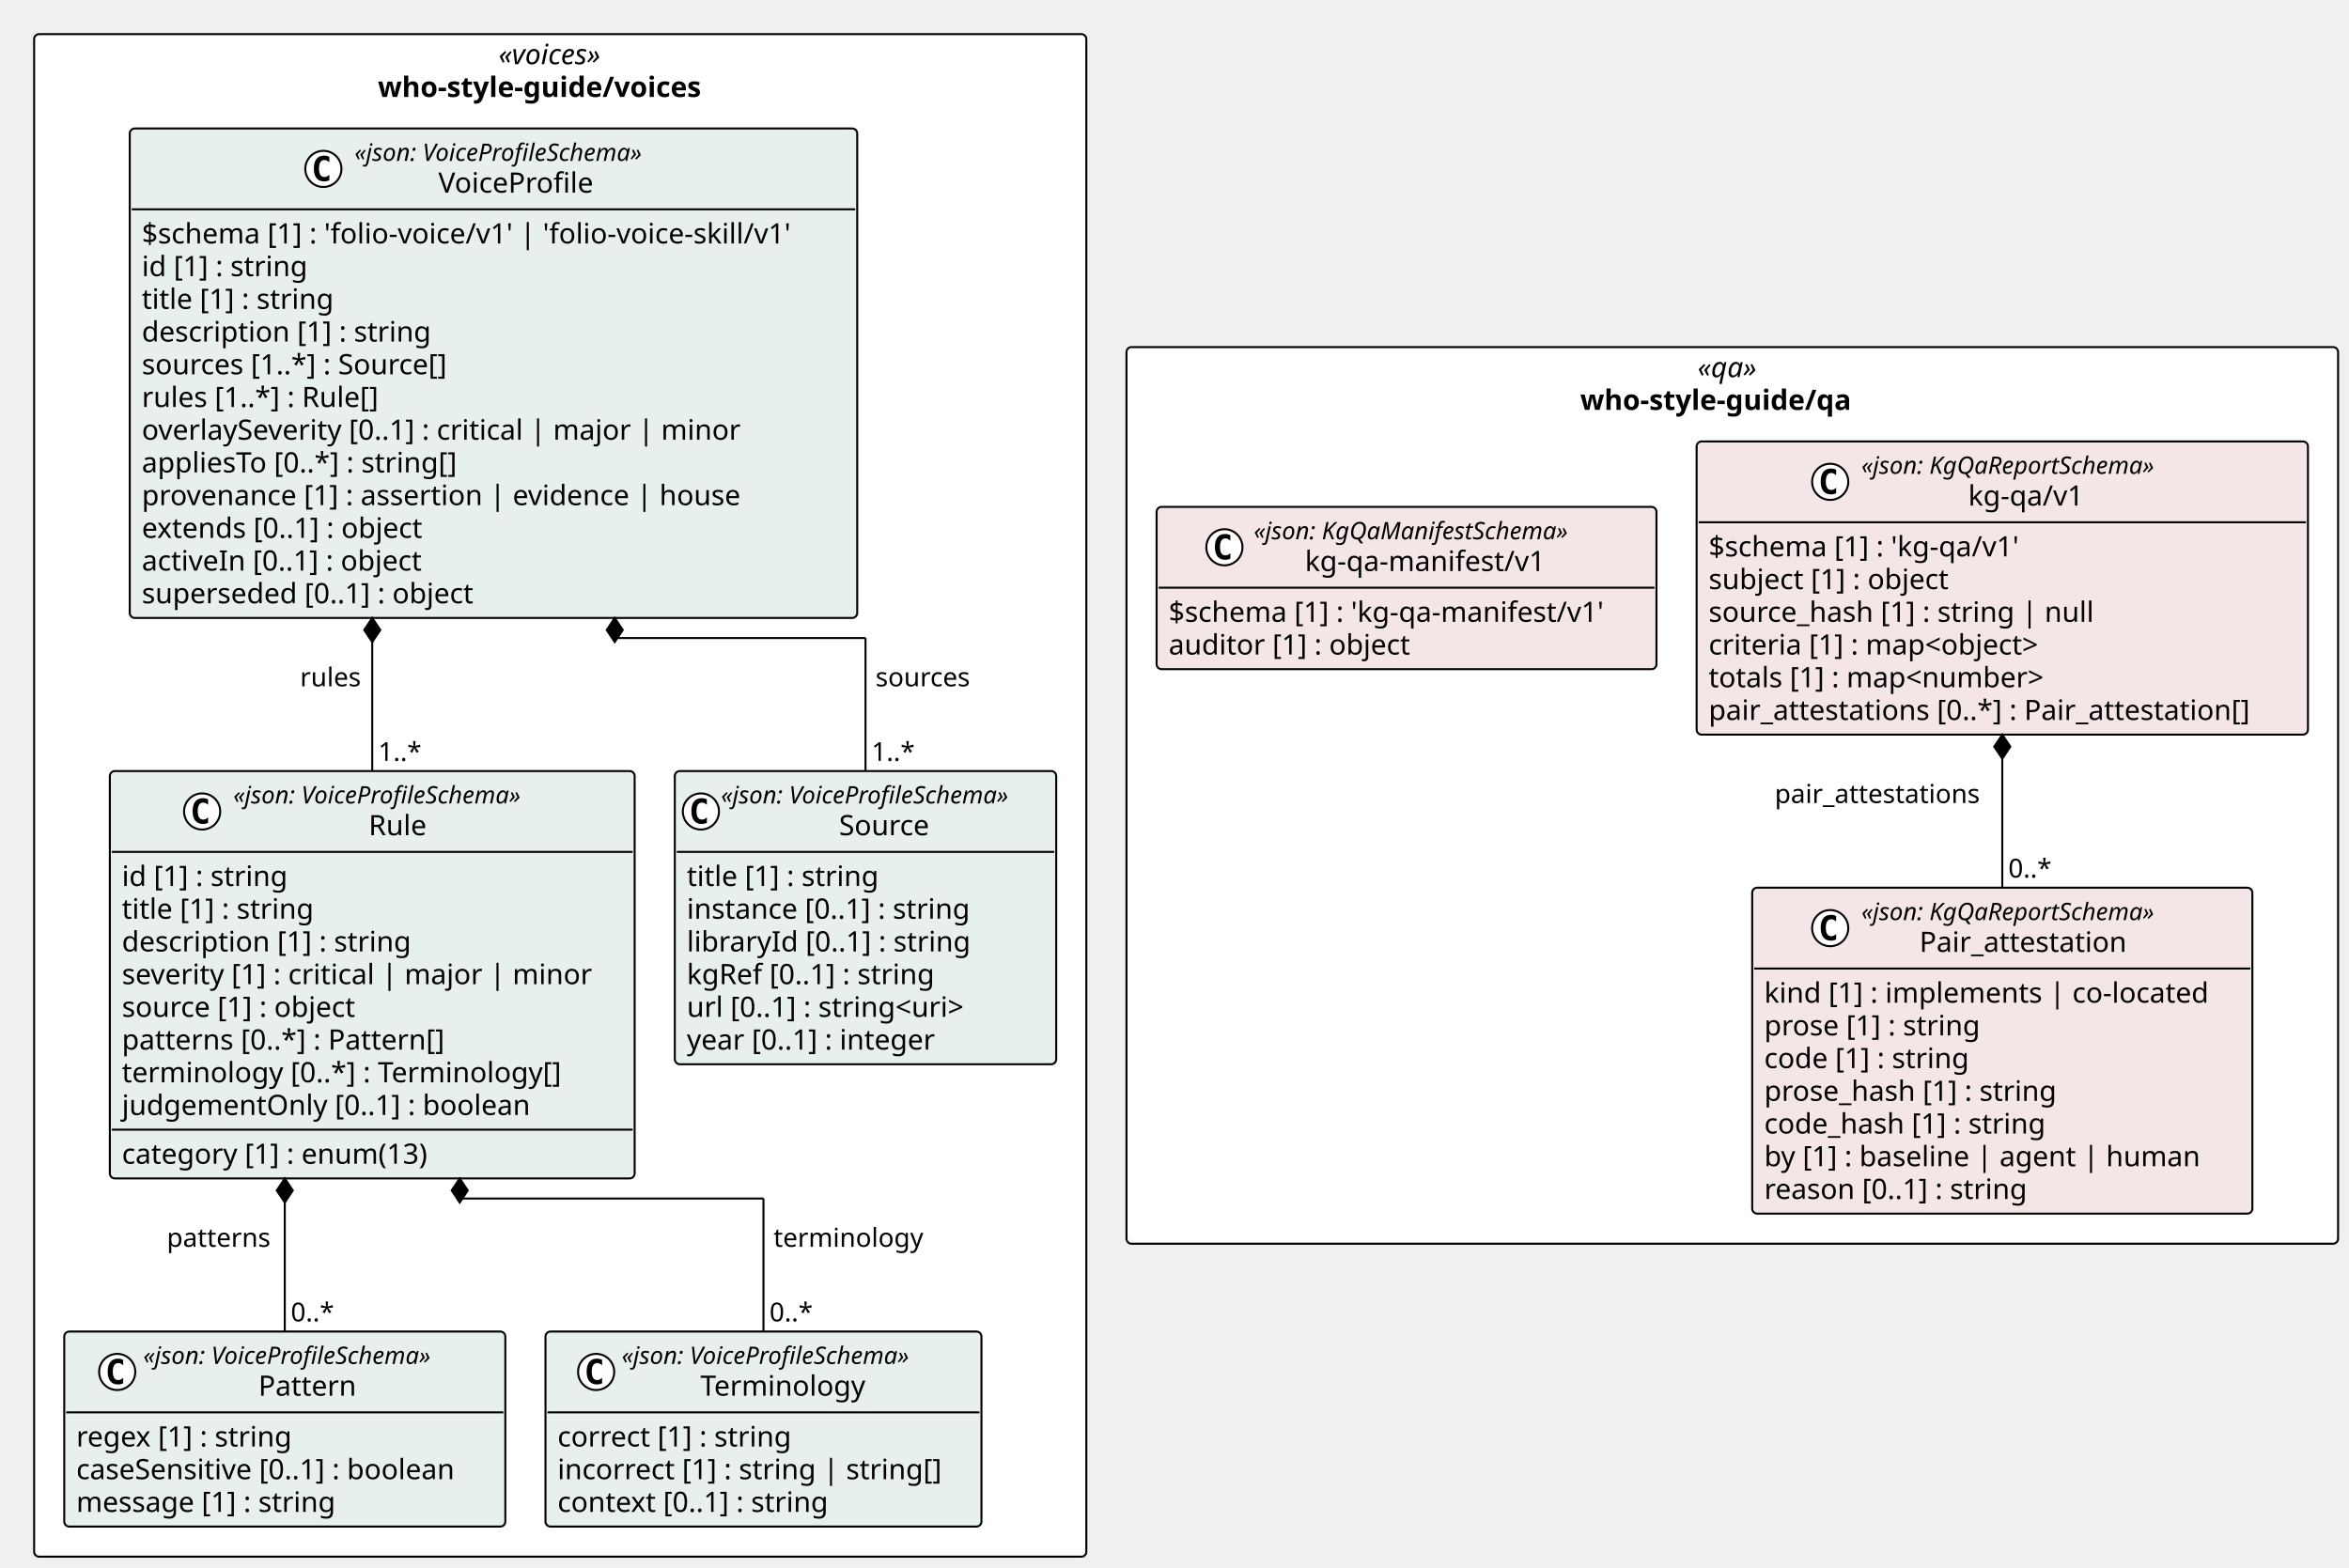
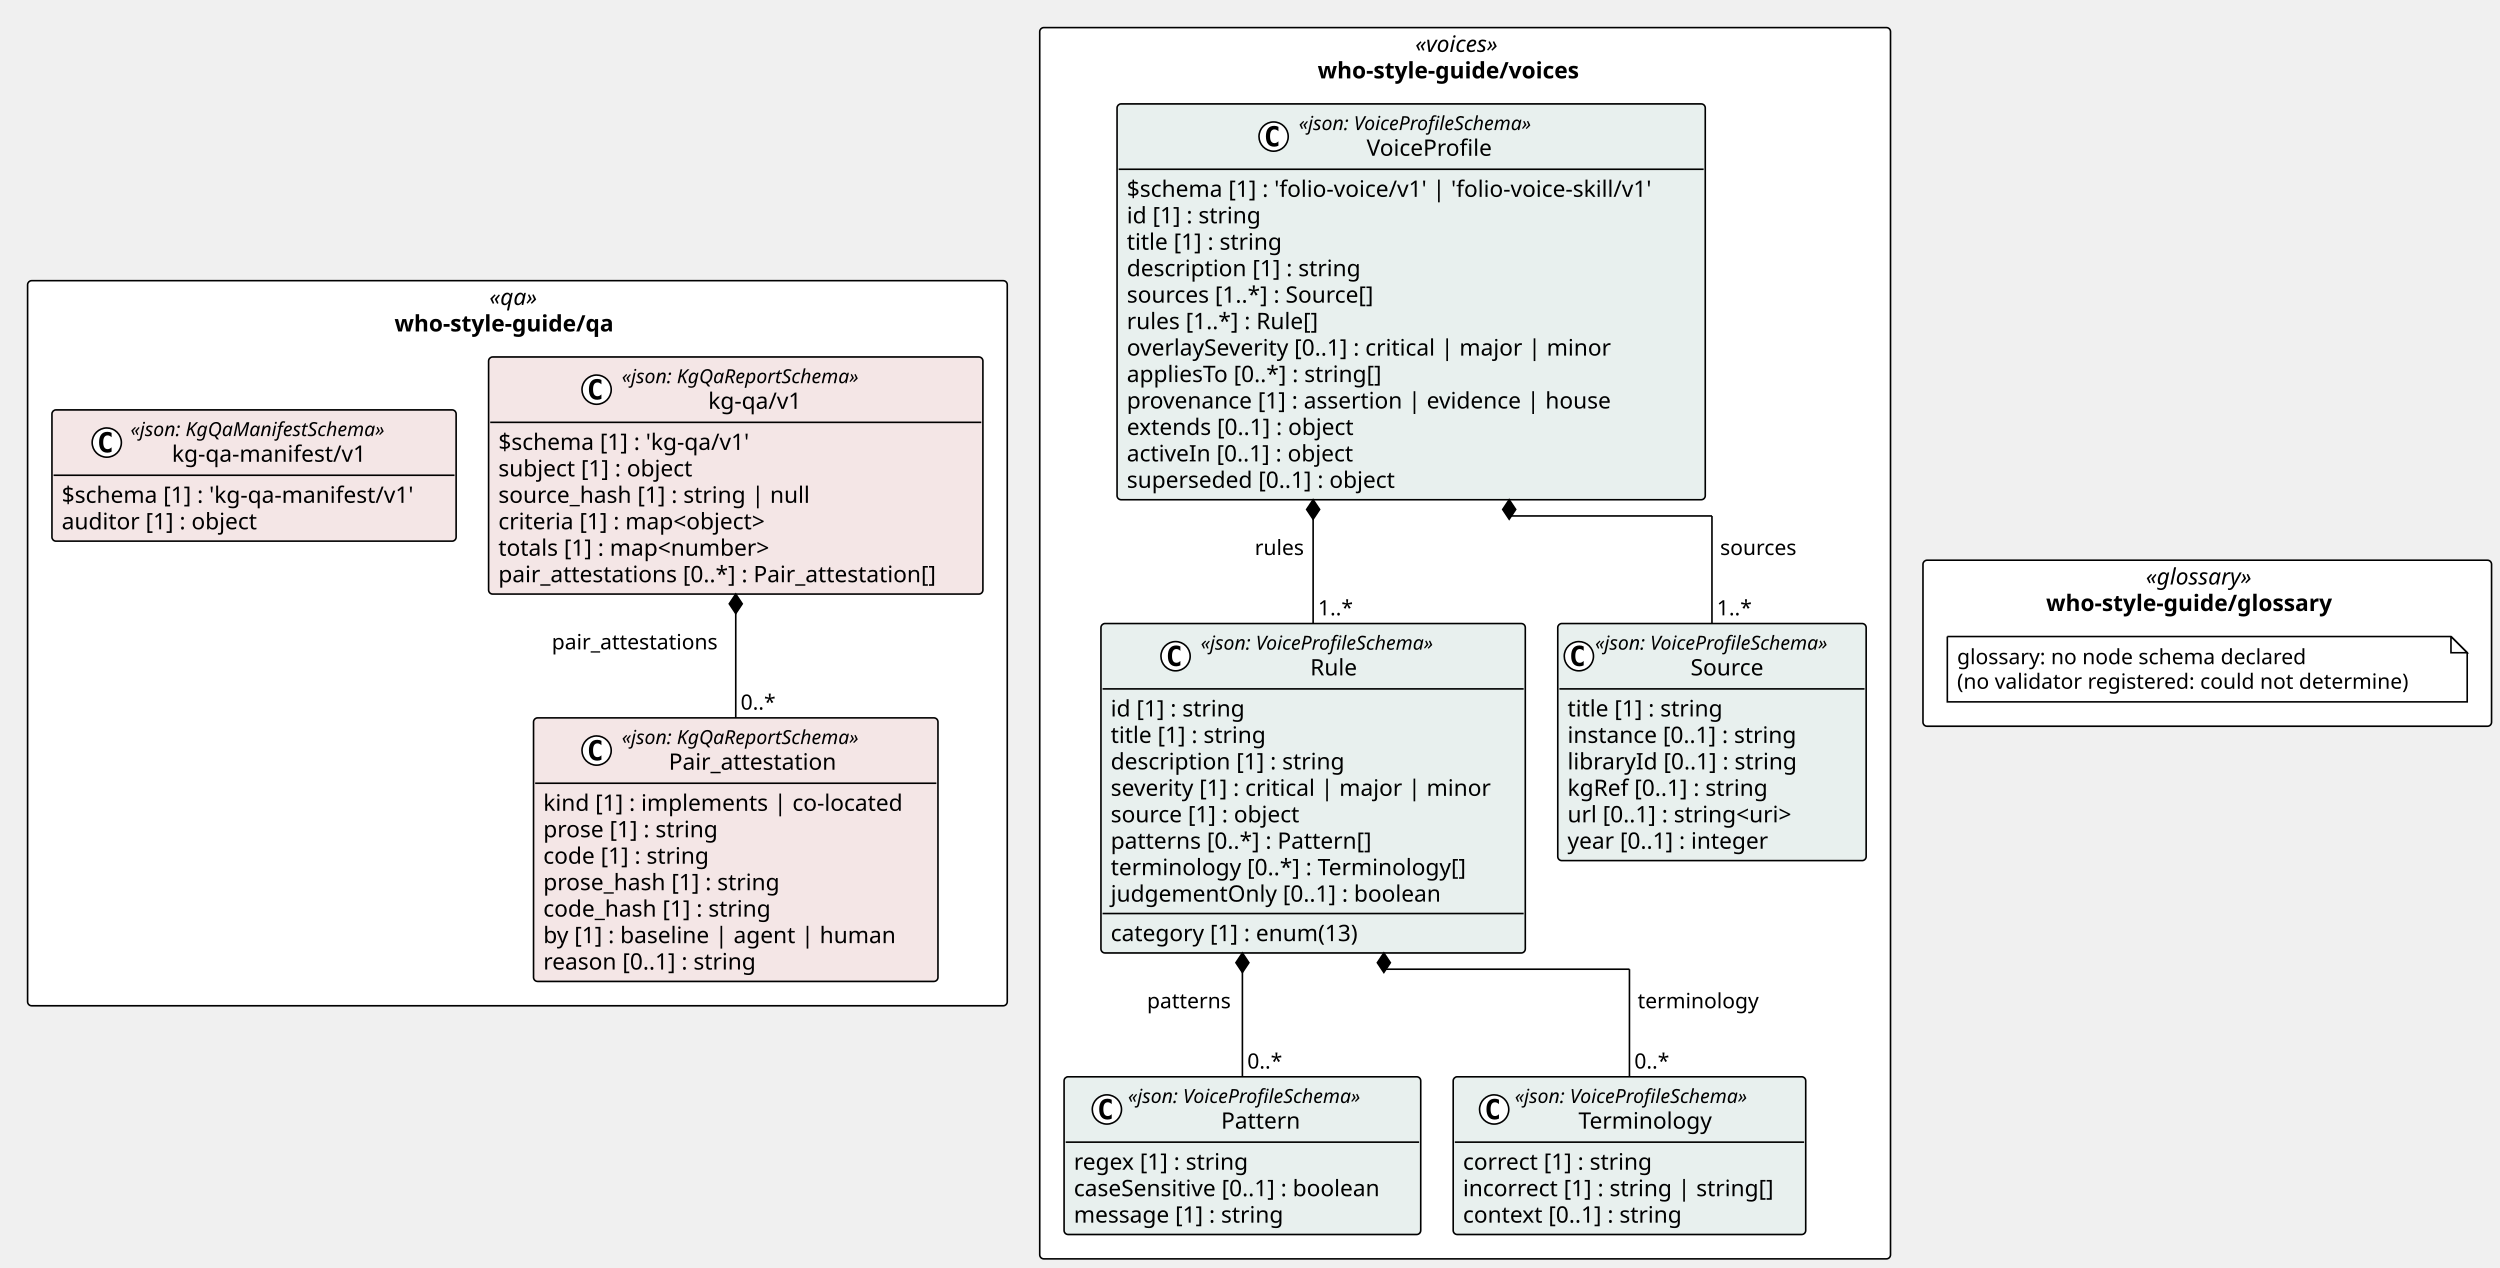
- <svg xmlns="http://www.w3.org/2000/svg" contentStyleType="text/css" height="781px" preserveAspectRatio="none" style="width:1170px;height:781px;background:#FFFFFF;" version="1.1" viewBox="0 0 1170 781" width="1170px" zoomAndPan="magnify">
+ <svg xmlns="http://www.w3.org/2000/svg" contentStyleType="text/css" height="781px" preserveAspectRatio="none" style="width:1540px;height:781px;background:#FFFFFF;" version="1.1" viewBox="0 0 1540 781" width="1540px" zoomAndPan="magnify">
  <defs />
  <g>
-     <rect fill="#FFFFFF" height="758.453" rx="2.5" ry="2.5" style="stroke:#000000;stroke-width:1.0;" width="524.085" x="17" y="17" />
-     <text fill="#000000" font-family="Verdana" font-size="14" font-style="italic" lengthAdjust="spacing" textLength="61.476" x="248.304" y="31.995">«voices»</text>
-     <text fill="#000000" font-family="Verdana" font-size="14" font-weight="bold" lengthAdjust="spacing" textLength="181.672" x="188.206" y="48.292">who-style-guide/voices</text>
-     <rect fill="#FFFFFF" height="446.656" rx="2.5" ry="2.5" style="stroke:#000000;stroke-width:1.0;" width="603.471" x="561.085" y="172.898" />
-     <text fill="#000000" font-family="Verdana" font-size="14" font-style="italic" lengthAdjust="spacing" textLength="34.597" x="845.521" y="187.894">«qa»</text>
-     <text fill="#000000" font-family="Verdana" font-size="14" font-weight="bold" lengthAdjust="spacing" textLength="151.471" x="787.085" y="204.19">who-style-guide/qa</text>
+     <rect fill="#FFFFFF" height="758.453" rx="2.5" ry="2.5" style="stroke:#000000;stroke-width:1.0;" width="524.085" x="640.471" y="17" />
+     <text fill="#000000" font-family="Verdana" font-size="14" font-style="italic" lengthAdjust="spacing" textLength="61.476" x="871.775" y="31.995">«voices»</text>
+     <text fill="#000000" font-family="Verdana" font-size="14" font-weight="bold" lengthAdjust="spacing" textLength="181.672" x="811.677" y="48.292">who-style-guide/voices</text>
+     <rect fill="#FFFFFF" height="102.266" rx="2.5" ry="2.5" style="stroke:#000000;stroke-width:1.0;" width="350.241" x="1184.555" y="345.094" />
+     <text fill="#000000" font-family="Verdana" font-size="14" font-style="italic" lengthAdjust="spacing" textLength="75.681" x="1321.835" y="360.089">«glossary»</text>
+     <text fill="#000000" font-family="Verdana" font-size="14" font-weight="bold" lengthAdjust="spacing" textLength="198.584" x="1260.384" y="376.386">who-style-guide/glossary</text>
+     <rect fill="#FFFFFF" height="446.656" rx="2.5" ry="2.5" style="stroke:#000000;stroke-width:1.0;" width="603.471" x="17" y="172.898" />
+     <text fill="#000000" font-family="Verdana" font-size="14" font-style="italic" lengthAdjust="spacing" textLength="34.597" x="301.437" y="187.894">«qa»</text>
+     <text fill="#000000" font-family="Verdana" font-size="14" font-weight="bold" lengthAdjust="spacing" textLength="151.471" x="243" y="204.19">who-style-guide/qa</text>
    <g id="elem_who_style_guide_voices_Source">
-       <rect codeLine="11" fill="#E8F0EE" height="146.047" id="who_style_guide_voices_Source" rx="2.5" ry="2.5" style="stroke:#000000;stroke-width:1.0;" width="189.973" x="336.112" y="384.094" />
-       <ellipse cx="349.112" cy="404.227" fill="#FFFFFF" rx="9" ry="9" style="stroke:#000000;stroke-width:1.0;" />
-       <path d="M352.081,409.867 Q351.502,410.164 350.862,410.305 Q350.221,410.461 349.518,410.461 Q347.018,410.461 345.69,408.82 Q344.377,407.164 344.377,404.039 Q344.377,400.914 345.69,399.258 Q347.018,397.602 349.518,397.602 Q350.221,397.602 350.862,397.758 Q351.518,397.914 352.081,398.211 L352.081,400.93 Q351.456,400.352 350.862,400.086 Q350.268,399.805 349.643,399.805 Q348.299,399.805 347.612,400.883 Q346.924,401.945 346.924,404.039 Q346.924,406.133 347.612,407.211 Q348.299,408.273 349.643,408.273 Q350.268,408.273 350.862,408.008 Q351.456,407.727 352.081,407.148 L352.081,409.867 Z " fill="#000000" />
-       <text fill="#000000" font-family="Verdana" font-size="12" font-style="italic" lengthAdjust="spacing" textLength="165.973" x="359.112" y="400.232">«json: VoiceProfileSchema»</text>
-       <text fill="#000000" font-family="Verdana" font-size="14" lengthAdjust="spacing" textLength="48.392" x="417.902" y="416.058">Source</text>
-       <line style="stroke:#000000;stroke-width:1.0;" x1="337.112" x2="525.085" y1="424.359" y2="424.359" />
-       <text fill="#000000" font-family="Verdana" font-size="14" lengthAdjust="spacing" textLength="105.458" x="342.112" y="441.354">title [1] : string</text>
-       <text fill="#000000" font-family="Verdana" font-size="14" lengthAdjust="spacing" textLength="155.203" x="342.112" y="457.651">instance [0..1] : string</text>
-       <text fill="#000000" font-family="Verdana" font-size="14" lengthAdjust="spacing" textLength="153.952" x="342.112" y="473.948">libraryId [0..1] : string</text>
-       <text fill="#000000" font-family="Verdana" font-size="14" lengthAdjust="spacing" textLength="136.158" x="342.112" y="490.245">kgRef [0..1] : string</text>
-       <text fill="#000000" font-family="Verdana" font-size="14" lengthAdjust="spacing" textLength="156.393" x="342.112" y="506.542">url [0..1] : string&lt;uri&gt;</text>
-       <text fill="#000000" font-family="Verdana" font-size="14" lengthAdjust="spacing" textLength="137.06" x="342.112" y="522.839">year [0..1] : integer</text>
+       <rect codeLine="11" fill="#E8F0EE" height="146.047" id="who_style_guide_voices_Source" rx="2.5" ry="2.5" style="stroke:#000000;stroke-width:1.0;" width="189.973" x="959.582" y="384.094" />
+       <ellipse cx="972.582" cy="404.227" fill="#FFFFFF" rx="9" ry="9" style="stroke:#000000;stroke-width:1.0;" />
+       <path d="M975.551,409.867 Q974.973,410.164 974.332,410.305 Q973.692,410.461 972.989,410.461 Q970.489,410.461 969.161,408.82 Q967.848,407.164 967.848,404.039 Q967.848,400.914 969.161,399.258 Q970.489,397.602 972.989,397.602 Q973.692,397.602 974.332,397.758 Q974.989,397.914 975.551,398.211 L975.551,400.93 Q974.926,400.352 974.332,400.086 Q973.739,399.805 973.114,399.805 Q971.77,399.805 971.082,400.883 Q970.395,401.945 970.395,404.039 Q970.395,406.133 971.082,407.211 Q971.77,408.273 973.114,408.273 Q973.739,408.273 974.332,408.008 Q974.926,407.727 975.551,407.148 L975.551,409.867 Z " fill="#000000" />
+       <text fill="#000000" font-family="Verdana" font-size="12" font-style="italic" lengthAdjust="spacing" textLength="165.973" x="982.582" y="400.232">«json: VoiceProfileSchema»</text>
+       <text fill="#000000" font-family="Verdana" font-size="14" lengthAdjust="spacing" textLength="48.392" x="1041.373" y="416.058">Source</text>
+       <line style="stroke:#000000;stroke-width:1.0;" x1="960.582" x2="1148.555" y1="424.359" y2="424.359" />
+       <text fill="#000000" font-family="Verdana" font-size="14" lengthAdjust="spacing" textLength="105.458" x="965.582" y="441.354">title [1] : string</text>
+       <text fill="#000000" font-family="Verdana" font-size="14" lengthAdjust="spacing" textLength="155.203" x="965.582" y="457.651">instance [0..1] : string</text>
+       <text fill="#000000" font-family="Verdana" font-size="14" lengthAdjust="spacing" textLength="153.952" x="965.582" y="473.948">libraryId [0..1] : string</text>
+       <text fill="#000000" font-family="Verdana" font-size="14" lengthAdjust="spacing" textLength="136.158" x="965.582" y="490.245">kgRef [0..1] : string</text>
+       <text fill="#000000" font-family="Verdana" font-size="14" lengthAdjust="spacing" textLength="156.393" x="965.582" y="506.542">url [0..1] : string&lt;uri&gt;</text>
+       <text fill="#000000" font-family="Verdana" font-size="14" lengthAdjust="spacing" textLength="137.06" x="965.582" y="522.839">year [0..1] : integer</text>
    </g>
    <g id="elem_who_style_guide_voices_Pattern">
-       <rect codeLine="19" fill="#E8F0EE" height="97.156" id="who_style_guide_voices_Pattern" rx="2.5" ry="2.5" style="stroke:#000000;stroke-width:1.0;" width="219.696" x="32" y="663.297" />
-       <ellipse cx="58.376" cy="683.43" fill="#FFFFFF" rx="9" ry="9" style="stroke:#000000;stroke-width:1.0;" />
-       <path d="M61.344,689.07 Q60.766,689.367 60.126,689.508 Q59.485,689.664 58.782,689.664 Q56.282,689.664 54.954,688.023 Q53.641,686.367 53.641,683.242 Q53.641,680.117 54.954,678.461 Q56.282,676.805 58.782,676.805 Q59.485,676.805 60.126,676.961 Q60.782,677.117 61.344,677.414 L61.344,680.133 Q60.719,679.555 60.126,679.289 Q59.532,679.008 58.907,679.008 Q57.563,679.008 56.876,680.086 Q56.188,681.148 56.188,683.242 Q56.188,685.336 56.876,686.414 Q57.563,687.477 58.907,687.477 Q59.532,687.477 60.126,687.211 Q60.719,686.93 61.344,686.352 L61.344,689.07 Z " fill="#000000" />
-       <text fill="#000000" font-family="Verdana" font-size="12" font-style="italic" lengthAdjust="spacing" textLength="165.973" x="71.348" y="679.436">«json: VoiceProfileSchema»</text>
-       <text fill="#000000" font-family="Verdana" font-size="14" lengthAdjust="spacing" textLength="51.242" x="128.713" y="695.261">Pattern</text>
-       <line style="stroke:#000000;stroke-width:1.0;" x1="33" x2="250.696" y1="703.562" y2="703.562" />
-       <text fill="#000000" font-family="Verdana" font-size="14" lengthAdjust="spacing" textLength="118.241" x="38" y="720.558">regex [1] : string</text>
-       <text fill="#000000" font-family="Verdana" font-size="14" lengthAdjust="spacing" textLength="207.696" x="38" y="736.855">caseSensitive [0..1] : boolean</text>
-       <text fill="#000000" font-family="Verdana" font-size="14" lengthAdjust="spacing" textLength="141.005" x="38" y="753.151">message [1] : string</text>
+       <rect codeLine="19" fill="#E8F0EE" height="97.156" id="who_style_guide_voices_Pattern" rx="2.5" ry="2.5" style="stroke:#000000;stroke-width:1.0;" width="219.696" x="655.471" y="663.297" />
+       <ellipse cx="681.846" cy="683.43" fill="#FFFFFF" rx="9" ry="9" style="stroke:#000000;stroke-width:1.0;" />
+       <path d="M684.815,689.07 Q684.237,689.367 683.596,689.508 Q682.956,689.664 682.253,689.664 Q679.753,689.664 678.424,688.023 Q677.112,686.367 677.112,683.242 Q677.112,680.117 678.424,678.461 Q679.753,676.805 682.253,676.805 Q682.956,676.805 683.596,676.961 Q684.253,677.117 684.815,677.414 L684.815,680.133 Q684.19,679.555 683.596,679.289 Q683.003,679.008 682.378,679.008 Q681.034,679.008 680.346,680.086 Q679.659,681.148 679.659,683.242 Q679.659,685.336 680.346,686.414 Q681.034,687.477 682.378,687.477 Q683.003,687.477 683.596,687.211 Q684.19,686.93 684.815,686.352 L684.815,689.07 Z " fill="#000000" />
+       <text fill="#000000" font-family="Verdana" font-size="12" font-style="italic" lengthAdjust="spacing" textLength="165.973" x="694.819" y="679.436">«json: VoiceProfileSchema»</text>
+       <text fill="#000000" font-family="Verdana" font-size="14" lengthAdjust="spacing" textLength="51.242" x="752.184" y="695.261">Pattern</text>
+       <line style="stroke:#000000;stroke-width:1.0;" x1="656.471" x2="874.167" y1="703.562" y2="703.562" />
+       <text fill="#000000" font-family="Verdana" font-size="14" lengthAdjust="spacing" textLength="118.241" x="661.471" y="720.558">regex [1] : string</text>
+       <text fill="#000000" font-family="Verdana" font-size="14" lengthAdjust="spacing" textLength="207.696" x="661.471" y="736.855">caseSensitive [0..1] : boolean</text>
+       <text fill="#000000" font-family="Verdana" font-size="14" lengthAdjust="spacing" textLength="141.005" x="661.471" y="753.151">message [1] : string</text>
    </g>
    <g id="elem_who_style_guide_voices_Terminology">
-       <rect codeLine="24" fill="#E8F0EE" height="97.156" id="who_style_guide_voices_Terminology" rx="2.5" ry="2.5" style="stroke:#000000;stroke-width:1.0;" width="217.153" x="271.696" y="663.297" />
-       <ellipse cx="296.928" cy="683.43" fill="#FFFFFF" rx="9" ry="9" style="stroke:#000000;stroke-width:1.0;" />
-       <path d="M299.896,689.07 Q299.318,689.367 298.678,689.508 Q298.037,689.664 297.334,689.664 Q294.834,689.664 293.506,688.023 Q292.193,686.367 292.193,683.242 Q292.193,680.117 293.506,678.461 Q294.834,676.805 297.334,676.805 Q298.037,676.805 298.678,676.961 Q299.334,677.117 299.896,677.414 L299.896,680.133 Q299.271,679.555 298.678,679.289 Q298.084,679.008 297.459,679.008 Q296.115,679.008 295.428,680.086 Q294.74,681.148 294.74,683.242 Q294.74,685.336 295.428,686.414 Q296.115,687.477 297.459,687.477 Q298.084,687.477 298.678,687.211 Q299.271,686.93 299.896,686.352 L299.896,689.07 Z " fill="#000000" />
-       <text fill="#000000" font-family="Verdana" font-size="12" font-style="italic" lengthAdjust="spacing" textLength="165.973" x="309.646" y="679.436">«json: VoiceProfileSchema»</text>
-       <text fill="#000000" font-family="Verdana" font-size="14" lengthAdjust="spacing" textLength="87.514" x="348.875" y="695.261">Terminology</text>
-       <line style="stroke:#000000;stroke-width:1.0;" x1="272.696" x2="487.85" y1="703.562" y2="703.562" />
-       <text fill="#000000" font-family="Verdana" font-size="14" lengthAdjust="spacing" textLength="127.661" x="277.696" y="720.558">correct [1] : string</text>
-       <text fill="#000000" font-family="Verdana" font-size="14" lengthAdjust="spacing" textLength="205.153" x="277.696" y="736.855">incorrect [1] : string | string[]</text>
-       <text fill="#000000" font-family="Verdana" font-size="14" lengthAdjust="spacing" textLength="148.907" x="277.696" y="753.151">context [0..1] : string</text>
+       <rect codeLine="24" fill="#E8F0EE" height="97.156" id="who_style_guide_voices_Terminology" rx="2.5" ry="2.5" style="stroke:#000000;stroke-width:1.0;" width="217.153" x="895.167" y="663.297" />
+       <ellipse cx="920.398" cy="683.43" fill="#FFFFFF" rx="9" ry="9" style="stroke:#000000;stroke-width:1.0;" />
+       <path d="M923.367,689.07 Q922.789,689.367 922.148,689.508 Q921.508,689.664 920.804,689.664 Q918.304,689.664 916.976,688.023 Q915.664,686.367 915.664,683.242 Q915.664,680.117 916.976,678.461 Q918.304,676.805 920.804,676.805 Q921.508,676.805 922.148,676.961 Q922.804,677.117 923.367,677.414 L923.367,680.133 Q922.742,679.555 922.148,679.289 Q921.554,679.008 920.929,679.008 Q919.586,679.008 918.898,680.086 Q918.211,681.148 918.211,683.242 Q918.211,685.336 918.898,686.414 Q919.586,687.477 920.929,687.477 Q921.554,687.477 922.148,687.211 Q922.742,686.93 923.367,686.352 L923.367,689.07 Z " fill="#000000" />
+       <text fill="#000000" font-family="Verdana" font-size="12" font-style="italic" lengthAdjust="spacing" textLength="165.973" x="933.116" y="679.436">«json: VoiceProfileSchema»</text>
+       <text fill="#000000" font-family="Verdana" font-size="14" lengthAdjust="spacing" textLength="87.514" x="972.346" y="695.261">Terminology</text>
+       <line style="stroke:#000000;stroke-width:1.0;" x1="896.167" x2="1111.32" y1="703.562" y2="703.562" />
+       <text fill="#000000" font-family="Verdana" font-size="14" lengthAdjust="spacing" textLength="127.661" x="901.167" y="720.558">correct [1] : string</text>
+       <text fill="#000000" font-family="Verdana" font-size="14" lengthAdjust="spacing" textLength="205.153" x="901.167" y="736.855">incorrect [1] : string | string[]</text>
+       <text fill="#000000" font-family="Verdana" font-size="14" lengthAdjust="spacing" textLength="148.907" x="901.167" y="753.151">context [0..1] : string</text>
    </g>
    <g id="elem_who_style_guide_voices_Rule">
-       <rect codeLine="29" fill="#E8F0EE" height="202.938" id="who_style_guide_voices_Rule" rx="2.5" ry="2.5" style="stroke:#000000;stroke-width:1.0;" width="261.396" x="54.716" y="384.094" />
-       <ellipse cx="100.678" cy="404.227" fill="#FFFFFF" rx="9" ry="9" style="stroke:#000000;stroke-width:1.0;" />
-       <path d="M103.647,409.867 Q103.068,410.164 102.428,410.305 Q101.787,410.461 101.084,410.461 Q98.584,410.461 97.256,408.82 Q95.943,407.164 95.943,404.039 Q95.943,400.914 97.256,399.258 Q98.584,397.602 101.084,397.602 Q101.787,397.602 102.428,397.758 Q103.084,397.914 103.647,398.211 L103.647,400.93 Q103.022,400.352 102.428,400.086 Q101.834,399.805 101.209,399.805 Q99.865,399.805 99.178,400.883 Q98.49,401.945 98.49,404.039 Q98.49,406.133 99.178,407.211 Q99.865,408.273 101.209,408.273 Q101.834,408.273 102.428,408.008 Q103.022,407.727 103.647,407.148 L103.647,409.867 Z " fill="#000000" />
-       <text fill="#000000" font-family="Verdana" font-size="12" font-style="italic" lengthAdjust="spacing" textLength="165.973" x="116.178" y="400.232">«json: VoiceProfileSchema»</text>
-       <text fill="#000000" font-family="Verdana" font-size="14" lengthAdjust="spacing" textLength="31.104" x="183.612" y="416.058">Rule</text>
-       <line style="stroke:#000000;stroke-width:1.0;" x1="55.716" x2="315.112" y1="424.359" y2="424.359" />
-       <text fill="#000000" font-family="Verdana" font-size="14" lengthAdjust="spacing" textLength="90.863" x="60.716" y="441.354">id [1] : string</text>
-       <text fill="#000000" font-family="Verdana" font-size="14" lengthAdjust="spacing" textLength="105.458" x="60.716" y="457.651">title [1] : string</text>
-       <text fill="#000000" font-family="Verdana" font-size="14" lengthAdjust="spacing" textLength="155.928" x="60.716" y="473.948">description [1] : string</text>
-       <text fill="#000000" font-family="Verdana" font-size="14" lengthAdjust="spacing" textLength="249.395" x="60.716" y="490.245">severity [1] : critical | major | minor</text>
-       <text fill="#000000" font-family="Verdana" font-size="14" lengthAdjust="spacing" textLength="127.839" x="60.716" y="506.542">source [1] : object</text>
-       <text fill="#000000" font-family="Verdana" font-size="14" lengthAdjust="spacing" textLength="174.945" x="60.716" y="522.839">patterns [0..*] : Pattern[]</text>
-       <text fill="#000000" font-family="Verdana" font-size="14" lengthAdjust="spacing" textLength="236.688" x="60.716" y="539.136">terminology [0..*] : Terminology[]</text>
-       <text fill="#000000" font-family="Verdana" font-size="14" lengthAdjust="spacing" textLength="219.509" x="60.716" y="555.433">judgementOnly [0..1] : boolean</text>
-       <line style="stroke:#000000;stroke-width:1.0;" x1="55.716" x2="315.112" y1="562.734" y2="562.734" />
-       <text fill="#000000" font-family="Verdana" font-size="14" lengthAdjust="spacing" textLength="168.506" x="60.716" y="579.73">category [1] : enum(13)</text>
+       <rect codeLine="29" fill="#E8F0EE" height="202.938" id="who_style_guide_voices_Rule" rx="2.5" ry="2.5" style="stroke:#000000;stroke-width:1.0;" width="261.396" x="678.187" y="384.094" />
+       <ellipse cx="724.148" cy="404.227" fill="#FFFFFF" rx="9" ry="9" style="stroke:#000000;stroke-width:1.0;" />
+       <path d="M727.117,409.867 Q726.539,410.164 725.898,410.305 Q725.258,410.461 724.555,410.461 Q722.055,410.461 720.727,408.82 Q719.414,407.164 719.414,404.039 Q719.414,400.914 720.727,399.258 Q722.055,397.602 724.555,397.602 Q725.258,397.602 725.898,397.758 Q726.555,397.914 727.117,398.211 L727.117,400.93 Q726.492,400.352 725.898,400.086 Q725.305,399.805 724.68,399.805 Q723.336,399.805 722.648,400.883 Q721.961,401.945 721.961,404.039 Q721.961,406.133 722.648,407.211 Q723.336,408.273 724.68,408.273 Q725.305,408.273 725.898,408.008 Q726.492,407.727 727.117,407.148 L727.117,409.867 Z " fill="#000000" />
+       <text fill="#000000" font-family="Verdana" font-size="12" font-style="italic" lengthAdjust="spacing" textLength="165.973" x="739.648" y="400.232">«json: VoiceProfileSchema»</text>
+       <text fill="#000000" font-family="Verdana" font-size="14" lengthAdjust="spacing" textLength="31.104" x="807.083" y="416.058">Rule</text>
+       <line style="stroke:#000000;stroke-width:1.0;" x1="679.187" x2="938.582" y1="424.359" y2="424.359" />
+       <text fill="#000000" font-family="Verdana" font-size="14" lengthAdjust="spacing" textLength="90.863" x="684.187" y="441.354">id [1] : string</text>
+       <text fill="#000000" font-family="Verdana" font-size="14" lengthAdjust="spacing" textLength="105.458" x="684.187" y="457.651">title [1] : string</text>
+       <text fill="#000000" font-family="Verdana" font-size="14" lengthAdjust="spacing" textLength="155.928" x="684.187" y="473.948">description [1] : string</text>
+       <text fill="#000000" font-family="Verdana" font-size="14" lengthAdjust="spacing" textLength="249.395" x="684.187" y="490.245">severity [1] : critical | major | minor</text>
+       <text fill="#000000" font-family="Verdana" font-size="14" lengthAdjust="spacing" textLength="127.839" x="684.187" y="506.542">source [1] : object</text>
+       <text fill="#000000" font-family="Verdana" font-size="14" lengthAdjust="spacing" textLength="174.945" x="684.187" y="522.839">patterns [0..*] : Pattern[]</text>
+       <text fill="#000000" font-family="Verdana" font-size="14" lengthAdjust="spacing" textLength="236.688" x="684.187" y="539.136">terminology [0..*] : Terminology[]</text>
+       <text fill="#000000" font-family="Verdana" font-size="14" lengthAdjust="spacing" textLength="219.509" x="684.187" y="555.433">judgementOnly [0..1] : boolean</text>
+       <line style="stroke:#000000;stroke-width:1.0;" x1="679.187" x2="938.582" y1="562.734" y2="562.734" />
+       <text fill="#000000" font-family="Verdana" font-size="14" lengthAdjust="spacing" textLength="168.506" x="684.187" y="579.73">category [1] : enum(13)</text>
    </g>
    <g id="elem_who_style_guide_voices_VoiceProfile">
-       <rect codeLine="40" fill="#E8F0EE" height="243.828" id="who_style_guide_voices_VoiceProfile" rx="2.5" ry="2.5" style="stroke:#000000;stroke-width:1.0;" width="362.335" x="64.636" y="64" />
-       <ellipse cx="161.067" cy="84.133" fill="#FFFFFF" rx="9" ry="9" style="stroke:#000000;stroke-width:1.0;" />
-       <path d="M164.036,89.773 Q163.458,90.07 162.817,90.211 Q162.176,90.367 161.473,90.367 Q158.973,90.367 157.645,88.727 Q156.333,87.07 156.333,83.945 Q156.333,80.82 157.645,79.164 Q158.973,77.508 161.473,77.508 Q162.176,77.508 162.817,77.664 Q163.473,77.82 164.036,78.117 L164.036,80.836 Q163.411,80.258 162.817,79.992 Q162.223,79.711 161.598,79.711 Q160.254,79.711 159.567,80.789 Q158.879,81.852 158.879,83.945 Q158.879,86.039 159.567,87.117 Q160.254,88.18 161.598,88.18 Q162.223,88.18 162.817,87.914 Q163.411,87.633 164.036,87.055 L164.036,89.773 Z " fill="#000000" />
-       <text fill="#000000" font-family="Verdana" font-size="12" font-style="italic" lengthAdjust="spacing" textLength="165.973" x="176.567" y="80.139">«json: VoiceProfileSchema»</text>
-       <text fill="#000000" font-family="Verdana" font-size="14" lengthAdjust="spacing" textLength="82.428" x="218.339" y="95.964">VoiceProfile</text>
-       <line style="stroke:#000000;stroke-width:1.0;" x1="65.636" x2="425.971" y1="104.266" y2="104.266" />
-       <text fill="#000000" font-family="Verdana" font-size="14" lengthAdjust="spacing" textLength="350.335" x="70.636" y="121.261">$schema [1] : 'folio-voice/v1' | 'folio-voice-skill/v1'</text>
-       <text fill="#000000" font-family="Verdana" font-size="14" lengthAdjust="spacing" textLength="90.863" x="70.636" y="137.558">id [1] : string</text>
-       <text fill="#000000" font-family="Verdana" font-size="14" lengthAdjust="spacing" textLength="105.458" x="70.636" y="153.855">title [1] : string</text>
-       <text fill="#000000" font-family="Verdana" font-size="14" lengthAdjust="spacing" textLength="155.928" x="70.636" y="170.151">description [1] : string</text>
-       <text fill="#000000" font-family="Verdana" font-size="14" lengthAdjust="spacing" textLength="167.207" x="70.636" y="186.448">sources [1..*] : Source[]</text>
-       <text fill="#000000" font-family="Verdana" font-size="14" lengthAdjust="spacing" textLength="130.252" x="70.636" y="202.745">rules [1..*] : Rule[]</text>
-       <text fill="#000000" font-family="Verdana" font-size="14" lengthAdjust="spacing" textLength="320.769" x="70.636" y="219.042">overlaySeverity [0..1] : critical | major | minor</text>
-       <text fill="#000000" font-family="Verdana" font-size="14" lengthAdjust="spacing" textLength="172.067" x="70.636" y="235.339">appliesTo [0..*] : string[]</text>
-       <text fill="#000000" font-family="Verdana" font-size="14" lengthAdjust="spacing" textLength="317.919" x="70.636" y="251.636">provenance [1] : assertion | evidence | house</text>
-       <text fill="#000000" font-family="Verdana" font-size="14" lengthAdjust="spacing" textLength="154.902" x="70.636" y="267.933">extends [0..1] : object</text>
-       <text fill="#000000" font-family="Verdana" font-size="14" lengthAdjust="spacing" textLength="154.403" x="70.636" y="284.229">activeIn [0..1] : object</text>
-       <text fill="#000000" font-family="Verdana" font-size="14" lengthAdjust="spacing" textLength="180.565" x="70.636" y="300.526">superseded [0..1] : object</text>
+       <rect codeLine="40" fill="#E8F0EE" height="243.828" id="who_style_guide_voices_VoiceProfile" rx="2.5" ry="2.5" style="stroke:#000000;stroke-width:1.0;" width="362.335" x="688.106" y="64" />
+       <ellipse cx="784.538" cy="84.133" fill="#FFFFFF" rx="9" ry="9" style="stroke:#000000;stroke-width:1.0;" />
+       <path d="M787.506,89.773 Q786.928,90.07 786.288,90.211 Q785.647,90.367 784.944,90.367 Q782.444,90.367 781.116,88.727 Q779.803,87.07 779.803,83.945 Q779.803,80.82 781.116,79.164 Q782.444,77.508 784.944,77.508 Q785.647,77.508 786.288,77.664 Q786.944,77.82 787.506,78.117 L787.506,80.836 Q786.881,80.258 786.288,79.992 Q785.694,79.711 785.069,79.711 Q783.725,79.711 783.038,80.789 Q782.35,81.852 782.35,83.945 Q782.35,86.039 783.038,87.117 Q783.725,88.18 785.069,88.18 Q785.694,88.18 786.288,87.914 Q786.881,87.633 787.506,87.055 L787.506,89.773 Z " fill="#000000" />
+       <text fill="#000000" font-family="Verdana" font-size="12" font-style="italic" lengthAdjust="spacing" textLength="165.973" x="800.038" y="80.139">«json: VoiceProfileSchema»</text>
+       <text fill="#000000" font-family="Verdana" font-size="14" lengthAdjust="spacing" textLength="82.428" x="841.81" y="95.964">VoiceProfile</text>
+       <line style="stroke:#000000;stroke-width:1.0;" x1="689.106" x2="1049.441" y1="104.266" y2="104.266" />
+       <text fill="#000000" font-family="Verdana" font-size="14" lengthAdjust="spacing" textLength="350.335" x="694.106" y="121.261">$schema [1] : 'folio-voice/v1' | 'folio-voice-skill/v1'</text>
+       <text fill="#000000" font-family="Verdana" font-size="14" lengthAdjust="spacing" textLength="90.863" x="694.106" y="137.558">id [1] : string</text>
+       <text fill="#000000" font-family="Verdana" font-size="14" lengthAdjust="spacing" textLength="105.458" x="694.106" y="153.855">title [1] : string</text>
+       <text fill="#000000" font-family="Verdana" font-size="14" lengthAdjust="spacing" textLength="155.928" x="694.106" y="170.151">description [1] : string</text>
+       <text fill="#000000" font-family="Verdana" font-size="14" lengthAdjust="spacing" textLength="167.207" x="694.106" y="186.448">sources [1..*] : Source[]</text>
+       <text fill="#000000" font-family="Verdana" font-size="14" lengthAdjust="spacing" textLength="130.252" x="694.106" y="202.745">rules [1..*] : Rule[]</text>
+       <text fill="#000000" font-family="Verdana" font-size="14" lengthAdjust="spacing" textLength="320.769" x="694.106" y="219.042">overlaySeverity [0..1] : critical | major | minor</text>
+       <text fill="#000000" font-family="Verdana" font-size="14" lengthAdjust="spacing" textLength="172.067" x="694.106" y="235.339">appliesTo [0..*] : string[]</text>
+       <text fill="#000000" font-family="Verdana" font-size="14" lengthAdjust="spacing" textLength="317.919" x="694.106" y="251.636">provenance [1] : assertion | evidence | house</text>
+       <text fill="#000000" font-family="Verdana" font-size="14" lengthAdjust="spacing" textLength="154.902" x="694.106" y="267.933">extends [0..1] : object</text>
+       <text fill="#000000" font-family="Verdana" font-size="14" lengthAdjust="spacing" textLength="154.403" x="694.106" y="284.229">activeIn [0..1] : object</text>
+       <text fill="#000000" font-family="Verdana" font-size="14" lengthAdjust="spacing" textLength="180.565" x="694.106" y="300.526">superseded [0..1] : object</text>
+     </g>
+     <g id="elem_n_who_style_guide_glossary_glossary">
+       <path d="M1199.555,392.094 L1199.555,432.359 L1519.796,432.359 L1519.796,402.094 L1509.796,392.094 L1199.555,392.094 " fill="#FFFFFF" style="stroke:#000000;stroke-width:1.0;" />
+       <path d="M1509.796,392.094 L1509.796,402.094 L1519.796,402.094 L1509.796,392.094 " fill="#FFFFFF" style="stroke:#000000;stroke-width:1.0;" />
+       <text fill="#000000" font-family="Verdana" font-size="13" lengthAdjust="spacing" textLength="231.27" x="1205.555" y="409.161">glossary: no node schema declared</text>
+       <text fill="#000000" font-family="Verdana" font-size="13" lengthAdjust="spacing" textLength="299.241" x="1205.555" y="424.293">(no validator registered: could not determine)</text>
    </g>
    <g id="elem_who_style_guide_qa_kg_qa_v1_Pair_attestation">
-       <rect codeLine="56" fill="#F4E6E6" height="162.344" id="who_style_guide_qa_kg_qa_v1_Pair_attestation" rx="2.5" ry="2.5" style="stroke:#000000;stroke-width:1.0;" width="249.132" x="872.741" y="442.211" />
-       <ellipse cx="911.595" cy="462.344" fill="#FFFFFF" rx="9" ry="9" style="stroke:#000000;stroke-width:1.0;" />
-       <path d="M914.564,467.984 Q913.986,468.281 913.345,468.422 Q912.705,468.578 912.001,468.578 Q909.501,468.578 908.173,466.938 Q906.861,465.281 906.861,462.156 Q906.861,459.031 908.173,457.375 Q909.501,455.719 912.001,455.719 Q912.705,455.719 913.345,455.875 Q914.001,456.031 914.564,456.328 L914.564,459.047 Q913.939,458.469 913.345,458.203 Q912.751,457.922 912.126,457.922 Q910.783,457.922 910.095,459 Q909.408,460.062 909.408,462.156 Q909.408,464.25 910.095,465.328 Q910.783,466.391 912.126,466.391 Q912.751,466.391 913.345,466.125 Q913.939,465.844 914.564,465.266 L914.564,467.984 Z " fill="#000000" />
-       <text fill="#000000" font-family="Verdana" font-size="12" font-style="italic" lengthAdjust="spacing" textLength="167.924" x="927.095" y="458.35">«json: KgQaReportSchema»</text>
-       <text fill="#000000" font-family="Verdana" font-size="14" lengthAdjust="spacing" textLength="110.018" x="956.048" y="474.175">Pair_attestation</text>
-       <line style="stroke:#000000;stroke-width:1.0;" x1="873.741" x2="1120.873" y1="482.477" y2="482.477" />
-       <text fill="#000000" font-family="Verdana" font-size="14" lengthAdjust="spacing" textLength="237.132" x="878.741" y="499.472">kind [1] : implements | co-located</text>
-       <text fill="#000000" font-family="Verdana" font-size="14" lengthAdjust="spacing" textLength="117.202" x="878.741" y="515.769">prose [1] : string</text>
-       <text fill="#000000" font-family="Verdana" font-size="14" lengthAdjust="spacing" textLength="111.85" x="878.741" y="532.065">code [1] : string</text>
-       <text fill="#000000" font-family="Verdana" font-size="14" lengthAdjust="spacing" textLength="157.821" x="878.741" y="548.362">prose_hash [1] : string</text>
-       <text fill="#000000" font-family="Verdana" font-size="14" lengthAdjust="spacing" textLength="152.469" x="878.741" y="564.659">code_hash [1] : string</text>
-       <text fill="#000000" font-family="Verdana" font-size="14" lengthAdjust="spacing" textLength="230.221" x="878.741" y="580.956">by [1] : baseline | agent | human</text>
-       <text fill="#000000" font-family="Verdana" font-size="14" lengthAdjust="spacing" textLength="143.575" x="878.741" y="597.253">reason [0..1] : string</text>
+       <rect codeLine="59" fill="#F4E6E6" height="162.344" id="who_style_guide_qa_kg_qa_v1_Pair_attestation" rx="2.5" ry="2.5" style="stroke:#000000;stroke-width:1.0;" width="249.132" x="328.657" y="442.211" />
+       <ellipse cx="367.511" cy="462.344" fill="#FFFFFF" rx="9" ry="9" style="stroke:#000000;stroke-width:1.0;" />
+       <path d="M370.479,467.984 Q369.901,468.281 369.261,468.422 Q368.62,468.578 367.917,468.578 Q365.417,468.578 364.089,466.938 Q362.776,465.281 362.776,462.156 Q362.776,459.031 364.089,457.375 Q365.417,455.719 367.917,455.719 Q368.62,455.719 369.261,455.875 Q369.917,456.031 370.479,456.328 L370.479,459.047 Q369.854,458.469 369.261,458.203 Q368.667,457.922 368.042,457.922 Q366.698,457.922 366.011,459 Q365.323,460.062 365.323,462.156 Q365.323,464.25 366.011,465.328 Q366.698,466.391 368.042,466.391 Q368.667,466.391 369.261,466.125 Q369.854,465.844 370.479,465.266 L370.479,467.984 Z " fill="#000000" />
+       <text fill="#000000" font-family="Verdana" font-size="12" font-style="italic" lengthAdjust="spacing" textLength="167.924" x="383.011" y="458.35">«json: KgQaReportSchema»</text>
+       <text fill="#000000" font-family="Verdana" font-size="14" lengthAdjust="spacing" textLength="110.018" x="411.964" y="474.175">Pair_attestation</text>
+       <line style="stroke:#000000;stroke-width:1.0;" x1="329.657" x2="576.789" y1="482.477" y2="482.477" />
+       <text fill="#000000" font-family="Verdana" font-size="14" lengthAdjust="spacing" textLength="237.132" x="334.657" y="499.472">kind [1] : implements | co-located</text>
+       <text fill="#000000" font-family="Verdana" font-size="14" lengthAdjust="spacing" textLength="117.202" x="334.657" y="515.769">prose [1] : string</text>
+       <text fill="#000000" font-family="Verdana" font-size="14" lengthAdjust="spacing" textLength="111.85" x="334.657" y="532.065">code [1] : string</text>
+       <text fill="#000000" font-family="Verdana" font-size="14" lengthAdjust="spacing" textLength="157.821" x="334.657" y="548.362">prose_hash [1] : string</text>
+       <text fill="#000000" font-family="Verdana" font-size="14" lengthAdjust="spacing" textLength="152.469" x="334.657" y="564.659">code_hash [1] : string</text>
+       <text fill="#000000" font-family="Verdana" font-size="14" lengthAdjust="spacing" textLength="230.221" x="334.657" y="580.956">by [1] : baseline | agent | human</text>
+       <text fill="#000000" font-family="Verdana" font-size="14" lengthAdjust="spacing" textLength="143.575" x="334.657" y="597.253">reason [0..1] : string</text>
    </g>
    <g id="elem_who_style_guide_qa_kg_qa_v1_kg_qa_v1">
-       <rect codeLine="65" fill="#F4E6E6" height="146.047" id="who_style_guide_qa_kg_qa_v1_kg_qa_v1" rx="2.5" ry="2.5" style="stroke:#000000;stroke-width:1.0;" width="304.496" x="845.059" y="219.898" />
-       <ellipse cx="911.595" cy="240.031" fill="#FFFFFF" rx="9" ry="9" style="stroke:#000000;stroke-width:1.0;" />
-       <path d="M914.564,245.672 Q913.986,245.969 913.345,246.109 Q912.705,246.266 912.001,246.266 Q909.501,246.266 908.173,244.625 Q906.861,242.969 906.861,239.844 Q906.861,236.719 908.173,235.062 Q909.501,233.406 912.001,233.406 Q912.705,233.406 913.345,233.562 Q914.001,233.719 914.564,234.016 L914.564,236.734 Q913.939,236.156 913.345,235.891 Q912.751,235.609 912.126,235.609 Q910.783,235.609 910.095,236.688 Q909.408,237.75 909.408,239.844 Q909.408,241.938 910.095,243.016 Q910.783,244.078 912.126,244.078 Q912.751,244.078 913.345,243.812 Q913.939,243.531 914.564,242.953 L914.564,245.672 Z " fill="#000000" />
-       <text fill="#000000" font-family="Verdana" font-size="12" font-style="italic" lengthAdjust="spacing" textLength="167.924" x="927.095" y="236.037">«json: KgQaReportSchema»</text>
-       <text fill="#000000" font-family="Verdana" font-size="14" lengthAdjust="spacing" textLength="61.421" x="980.347" y="251.862">kg-qa/v1</text>
-       <line style="stroke:#000000;stroke-width:1.0;" x1="846.059" x2="1148.555" y1="260.164" y2="260.164" />
-       <text fill="#000000" font-family="Verdana" font-size="14" lengthAdjust="spacing" textLength="170.618" x="851.059" y="277.159">$schema [1] : 'kg-qa/v1'</text>
-       <text fill="#000000" font-family="Verdana" font-size="14" lengthAdjust="spacing" textLength="131.783" x="851.059" y="293.456">subject [1] : object</text>
-       <text fill="#000000" font-family="Verdana" font-size="14" lengthAdjust="spacing" textLength="204.648" x="851.059" y="309.753">source_hash [1] : string | null</text>
-       <text fill="#000000" font-family="Verdana" font-size="14" lengthAdjust="spacing" textLength="185.274" x="851.059" y="326.05">criteria [1] : map&lt;object&gt;</text>
-       <text fill="#000000" font-family="Verdana" font-size="14" lengthAdjust="spacing" textLength="186.409" x="851.059" y="342.347">totals [1] : map&lt;number&gt;</text>
-       <text fill="#000000" font-family="Verdana" font-size="14" lengthAdjust="spacing" textLength="292.496" x="851.059" y="358.644">pair_attestations [0..*] : Pair_attestation[]</text>
+       <rect codeLine="68" fill="#F4E6E6" height="146.047" id="who_style_guide_qa_kg_qa_v1_kg_qa_v1" rx="2.5" ry="2.5" style="stroke:#000000;stroke-width:1.0;" width="304.496" x="300.975" y="219.898" />
+       <ellipse cx="367.511" cy="240.031" fill="#FFFFFF" rx="9" ry="9" style="stroke:#000000;stroke-width:1.0;" />
+       <path d="M370.479,245.672 Q369.901,245.969 369.261,246.109 Q368.62,246.266 367.917,246.266 Q365.417,246.266 364.089,244.625 Q362.776,242.969 362.776,239.844 Q362.776,236.719 364.089,235.062 Q365.417,233.406 367.917,233.406 Q368.62,233.406 369.261,233.562 Q369.917,233.719 370.479,234.016 L370.479,236.734 Q369.854,236.156 369.261,235.891 Q368.667,235.609 368.042,235.609 Q366.698,235.609 366.011,236.688 Q365.323,237.75 365.323,239.844 Q365.323,241.938 366.011,243.016 Q366.698,244.078 368.042,244.078 Q368.667,244.078 369.261,243.812 Q369.854,243.531 370.479,242.953 L370.479,245.672 Z " fill="#000000" />
+       <text fill="#000000" font-family="Verdana" font-size="12" font-style="italic" lengthAdjust="spacing" textLength="167.924" x="383.011" y="236.037">«json: KgQaReportSchema»</text>
+       <text fill="#000000" font-family="Verdana" font-size="14" lengthAdjust="spacing" textLength="61.421" x="436.262" y="251.862">kg-qa/v1</text>
+       <line style="stroke:#000000;stroke-width:1.0;" x1="301.975" x2="604.471" y1="260.164" y2="260.164" />
+       <text fill="#000000" font-family="Verdana" font-size="14" lengthAdjust="spacing" textLength="170.618" x="306.975" y="277.159">$schema [1] : 'kg-qa/v1'</text>
+       <text fill="#000000" font-family="Verdana" font-size="14" lengthAdjust="spacing" textLength="131.783" x="306.975" y="293.456">subject [1] : object</text>
+       <text fill="#000000" font-family="Verdana" font-size="14" lengthAdjust="spacing" textLength="204.648" x="306.975" y="309.753">source_hash [1] : string | null</text>
+       <text fill="#000000" font-family="Verdana" font-size="14" lengthAdjust="spacing" textLength="185.274" x="306.975" y="326.05">criteria [1] : map&lt;object&gt;</text>
+       <text fill="#000000" font-family="Verdana" font-size="14" lengthAdjust="spacing" textLength="186.409" x="306.975" y="342.347">totals [1] : map&lt;number&gt;</text>
+       <text fill="#000000" font-family="Verdana" font-size="14" lengthAdjust="spacing" textLength="292.496" x="306.975" y="358.644">pair_attestations [0..*] : Pair_attestation[]</text>
    </g>
    <g id="elem_who_style_guide_qa_kg_qa_manifest_v1_kg_qa_manifest_v1">
-       <rect codeLine="73" fill="#F4E6E6" height="80.859" id="who_style_guide_qa_kg_qa_manifest_v1_kg_qa_manifest_v1" rx="2.5" ry="2.5" style="stroke:#000000;stroke-width:1.0;" width="248.975" x="576.085" y="252.492" />
-       <ellipse cx="609.856" cy="272.625" fill="#FFFFFF" rx="9" ry="9" style="stroke:#000000;stroke-width:1.0;" />
-       <path d="M612.824,278.266 Q612.246,278.562 611.606,278.703 Q610.965,278.859 610.262,278.859 Q607.762,278.859 606.434,277.219 Q605.121,275.562 605.121,272.438 Q605.121,269.312 606.434,267.656 Q607.762,266 610.262,266 Q610.965,266 611.606,266.156 Q612.262,266.312 612.824,266.609 L612.824,269.328 Q612.199,268.75 611.606,268.484 Q611.012,268.203 610.387,268.203 Q609.043,268.203 608.356,269.281 Q607.668,270.344 607.668,272.438 Q607.668,274.531 608.356,275.609 Q609.043,276.672 610.387,276.672 Q611.012,276.672 611.606,276.406 Q612.199,276.125 612.824,275.547 L612.824,278.266 Z " fill="#000000" />
-       <text fill="#000000" font-family="Verdana" font-size="12" font-style="italic" lengthAdjust="spacing" textLength="178.816" x="624.471" y="268.631">«json: KgQaManifestSchema»</text>
-       <text fill="#000000" font-family="Verdana" font-size="14" lengthAdjust="spacing" textLength="127.777" x="649.991" y="284.456">kg-qa-manifest/v1</text>
-       <line style="stroke:#000000;stroke-width:1.0;" x1="577.085" x2="824.059" y1="292.758" y2="292.758" />
-       <text fill="#000000" font-family="Verdana" font-size="14" lengthAdjust="spacing" textLength="236.975" x="582.085" y="309.753">$schema [1] : 'kg-qa-manifest/v1'</text>
-       <text fill="#000000" font-family="Verdana" font-size="14" lengthAdjust="spacing" textLength="131.079" x="582.085" y="326.05">auditor [1] : object</text>
+       <rect codeLine="76" fill="#F4E6E6" height="80.859" id="who_style_guide_qa_kg_qa_manifest_v1_kg_qa_manifest_v1" rx="2.5" ry="2.5" style="stroke:#000000;stroke-width:1.0;" width="248.975" x="32" y="252.492" />
+       <ellipse cx="65.771" cy="272.625" fill="#FFFFFF" rx="9" ry="9" style="stroke:#000000;stroke-width:1.0;" />
+       <path d="M68.74,278.266 Q68.162,278.562 67.521,278.703 Q66.881,278.859 66.177,278.859 Q63.677,278.859 62.349,277.219 Q61.037,275.562 61.037,272.438 Q61.037,269.312 62.349,267.656 Q63.677,266 66.177,266 Q66.881,266 67.521,266.156 Q68.177,266.312 68.74,266.609 L68.74,269.328 Q68.115,268.75 67.521,268.484 Q66.927,268.203 66.302,268.203 Q64.959,268.203 64.271,269.281 Q63.584,270.344 63.584,272.438 Q63.584,274.531 64.271,275.609 Q64.959,276.672 66.302,276.672 Q66.927,276.672 67.521,276.406 Q68.115,276.125 68.74,275.547 L68.74,278.266 Z " fill="#000000" />
+       <text fill="#000000" font-family="Verdana" font-size="12" font-style="italic" lengthAdjust="spacing" textLength="178.816" x="80.387" y="268.631">«json: KgQaManifestSchema»</text>
+       <text fill="#000000" font-family="Verdana" font-size="14" lengthAdjust="spacing" textLength="127.777" x="105.906" y="284.456">kg-qa-manifest/v1</text>
+       <line style="stroke:#000000;stroke-width:1.0;" x1="33" x2="279.975" y1="292.758" y2="292.758" />
+       <text fill="#000000" font-family="Verdana" font-size="14" lengthAdjust="spacing" textLength="236.975" x="38" y="309.753">$schema [1] : 'kg-qa-manifest/v1'</text>
+       <text fill="#000000" font-family="Verdana" font-size="14" lengthAdjust="spacing" textLength="131.079" x="38" y="326.05">auditor [1] : object</text>
    </g>
-     <line style="stroke:#000000;stroke-width:1.0;" x1="306.192" x2="306.192" y1="307.828" y2="317.828" />
-     <line style="stroke:#000000;stroke-width:1.0;" x1="306.192" x2="431.098" y1="317.828" y2="317.828" />
-     <line style="stroke:#000000;stroke-width:1.0;" x1="431.098" x2="431.098" y1="317.828" y2="384.094" />
-     <polygon fill="#000000" points="306.192,307.828,302.192,313.828,306.192,319.828,310.192,313.828,306.192,307.828" style="stroke:#000000;stroke-width:1.0;" />
-     <text fill="#000000" font-family="Verdana" font-size="13" lengthAdjust="spacing" textLength="50.229" x="436.098" y="341.895">sources</text>
-     <text fill="#000000" font-family="Verdana" font-size="13" lengthAdjust="spacing" textLength="23.036" x="434.098" y="379.028">1..*</text>
-     <line style="stroke:#000000;stroke-width:1.0;" x1="141.848" x2="141.848" y1="587.031" y2="663.297" />
-     <polygon fill="#000000" points="141.848,587.031,137.848,593.031,141.848,599.031,145.848,593.031,141.848,587.031" style="stroke:#000000;stroke-width:1.0;" />
-     <text fill="#000000" font-family="Verdana" font-size="13" lengthAdjust="spacing" textLength="54.768" x="83.081" y="621.098">patterns</text>
-     <text fill="#000000" font-family="Verdana" font-size="13" lengthAdjust="spacing" textLength="23.036" x="144.848" y="658.231">0..*</text>
-     <line style="stroke:#000000;stroke-width:1.0;" x1="228.98" x2="228.98" y1="587.031" y2="597.031" />
-     <line style="stroke:#000000;stroke-width:1.0;" x1="228.98" x2="380.273" y1="597.031" y2="597.031" />
-     <line style="stroke:#000000;stroke-width:1.0;" x1="380.273" x2="380.273" y1="597.031" y2="663.297" />
-     <polygon fill="#000000" points="228.98,587.031,224.98,593.031,228.98,599.031,232.98,593.031,228.98,587.031" style="stroke:#000000;stroke-width:1.0;" />
-     <text fill="#000000" font-family="Verdana" font-size="13" lengthAdjust="spacing" textLength="78.419" x="385.273" y="621.098">terminology</text>
-     <text fill="#000000" font-family="Verdana" font-size="13" lengthAdjust="spacing" textLength="23.036" x="383.273" y="658.231">0..*</text>
-     <line style="stroke:#000000;stroke-width:1.0;" x1="185.414" x2="185.414" y1="307.828" y2="384.094" />
-     <polygon fill="#000000" points="185.414,307.828,181.414,313.828,185.414,319.828,189.414,313.828,185.414,307.828" style="stroke:#000000;stroke-width:1.0;" />
-     <text fill="#000000" font-family="Verdana" font-size="13" lengthAdjust="spacing" textLength="31.967" x="149.447" y="341.895">rules</text>
-     <text fill="#000000" font-family="Verdana" font-size="13" lengthAdjust="spacing" textLength="23.036" x="188.414" y="379.028">1..*</text>
-     <line style="stroke:#000000;stroke-width:1.0;" x1="997.307" x2="997.307" y1="365.945" y2="442.211" />
-     <polygon fill="#000000" points="997.307,365.945,993.307,371.945,997.307,377.945,1001.307,371.945,997.307,365.945" style="stroke:#000000;stroke-width:1.0;" />
-     <text fill="#000000" font-family="Verdana" font-size="13" lengthAdjust="spacing" textLength="109.345" x="883.962" y="400.012">pair_attestations</text>
-     <text fill="#000000" font-family="Verdana" font-size="13" lengthAdjust="spacing" textLength="23.036" x="1000.307" y="437.145">0..*</text>
+     <line style="stroke:#000000;stroke-width:1.0;" x1="929.663" x2="929.663" y1="307.828" y2="317.828" />
+     <line style="stroke:#000000;stroke-width:1.0;" x1="929.663" x2="1054.569" y1="317.828" y2="317.828" />
+     <line style="stroke:#000000;stroke-width:1.0;" x1="1054.569" x2="1054.569" y1="317.828" y2="384.094" />
+     <polygon fill="#000000" points="929.663,307.828,925.663,313.828,929.663,319.828,933.663,313.828,929.663,307.828" style="stroke:#000000;stroke-width:1.0;" />
+     <text fill="#000000" font-family="Verdana" font-size="13" lengthAdjust="spacing" textLength="50.229" x="1059.569" y="341.895">sources</text>
+     <text fill="#000000" font-family="Verdana" font-size="13" lengthAdjust="spacing" textLength="23.036" x="1057.569" y="379.028">1..*</text>
+     <line style="stroke:#000000;stroke-width:1.0;" x1="765.319" x2="765.319" y1="587.031" y2="663.297" />
+     <polygon fill="#000000" points="765.319,587.031,761.319,593.031,765.319,599.031,769.319,593.031,765.319,587.031" style="stroke:#000000;stroke-width:1.0;" />
+     <text fill="#000000" font-family="Verdana" font-size="13" lengthAdjust="spacing" textLength="54.768" x="706.551" y="621.098">patterns</text>
+     <text fill="#000000" font-family="Verdana" font-size="13" lengthAdjust="spacing" textLength="23.036" x="768.319" y="658.231">0..*</text>
+     <line style="stroke:#000000;stroke-width:1.0;" x1="852.451" x2="852.451" y1="587.031" y2="597.031" />
+     <line style="stroke:#000000;stroke-width:1.0;" x1="852.451" x2="1003.744" y1="597.031" y2="597.031" />
+     <line style="stroke:#000000;stroke-width:1.0;" x1="1003.744" x2="1003.744" y1="597.031" y2="663.297" />
+     <polygon fill="#000000" points="852.451,587.031,848.451,593.031,852.451,599.031,856.451,593.031,852.451,587.031" style="stroke:#000000;stroke-width:1.0;" />
+     <text fill="#000000" font-family="Verdana" font-size="13" lengthAdjust="spacing" textLength="78.419" x="1008.744" y="621.098">terminology</text>
+     <text fill="#000000" font-family="Verdana" font-size="13" lengthAdjust="spacing" textLength="23.036" x="1006.744" y="658.231">0..*</text>
+     <line style="stroke:#000000;stroke-width:1.0;" x1="808.885" x2="808.885" y1="307.828" y2="384.094" />
+     <polygon fill="#000000" points="808.885,307.828,804.885,313.828,808.885,319.828,812.885,313.828,808.885,307.828" style="stroke:#000000;stroke-width:1.0;" />
+     <text fill="#000000" font-family="Verdana" font-size="13" lengthAdjust="spacing" textLength="31.967" x="772.918" y="341.895">rules</text>
+     <text fill="#000000" font-family="Verdana" font-size="13" lengthAdjust="spacing" textLength="23.036" x="811.885" y="379.028">1..*</text>
+     <line style="stroke:#000000;stroke-width:1.0;" x1="453.223" x2="453.223" y1="365.945" y2="442.211" />
+     <polygon fill="#000000" points="453.223,365.945,449.223,371.945,453.223,377.945,457.223,371.945,453.223,365.945" style="stroke:#000000;stroke-width:1.0;" />
+     <text fill="#000000" font-family="Verdana" font-size="13" lengthAdjust="spacing" textLength="109.345" x="339.878" y="400.012">pair_attestations</text>
+     <text fill="#000000" font-family="Verdana" font-size="13" lengthAdjust="spacing" textLength="23.036" x="456.223" y="437.145">0..*</text>
  </g>
</svg>
